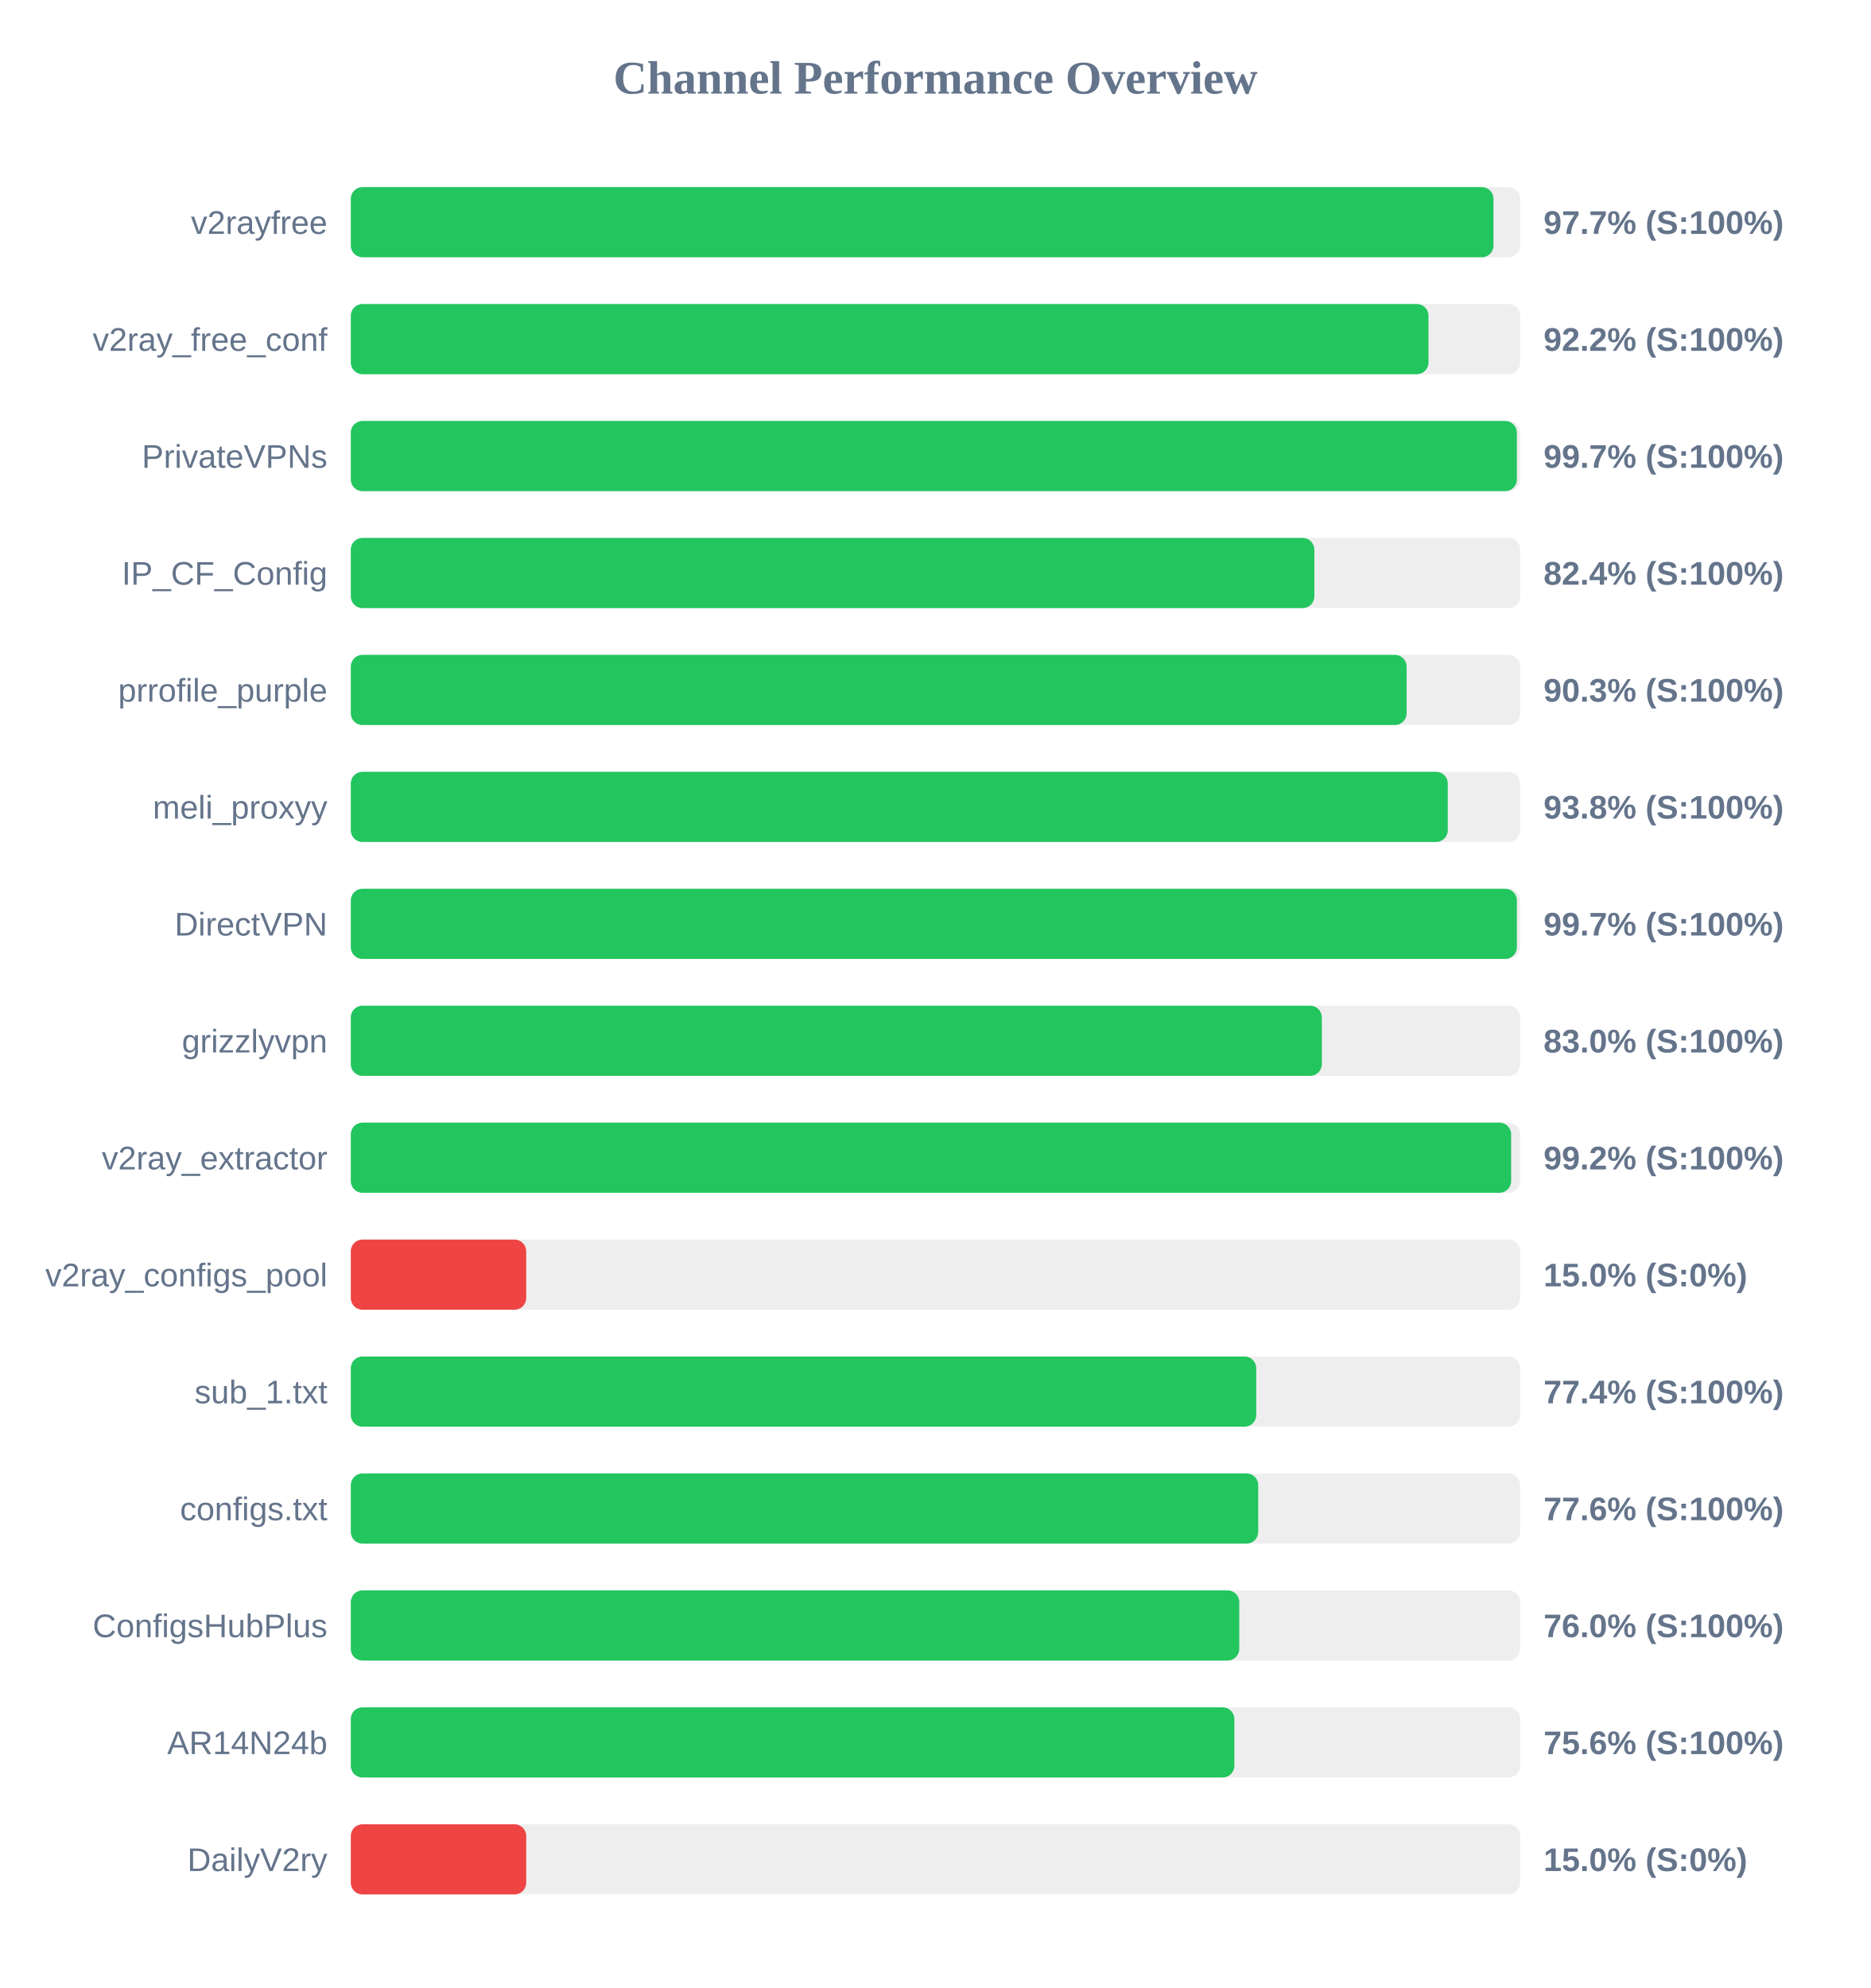
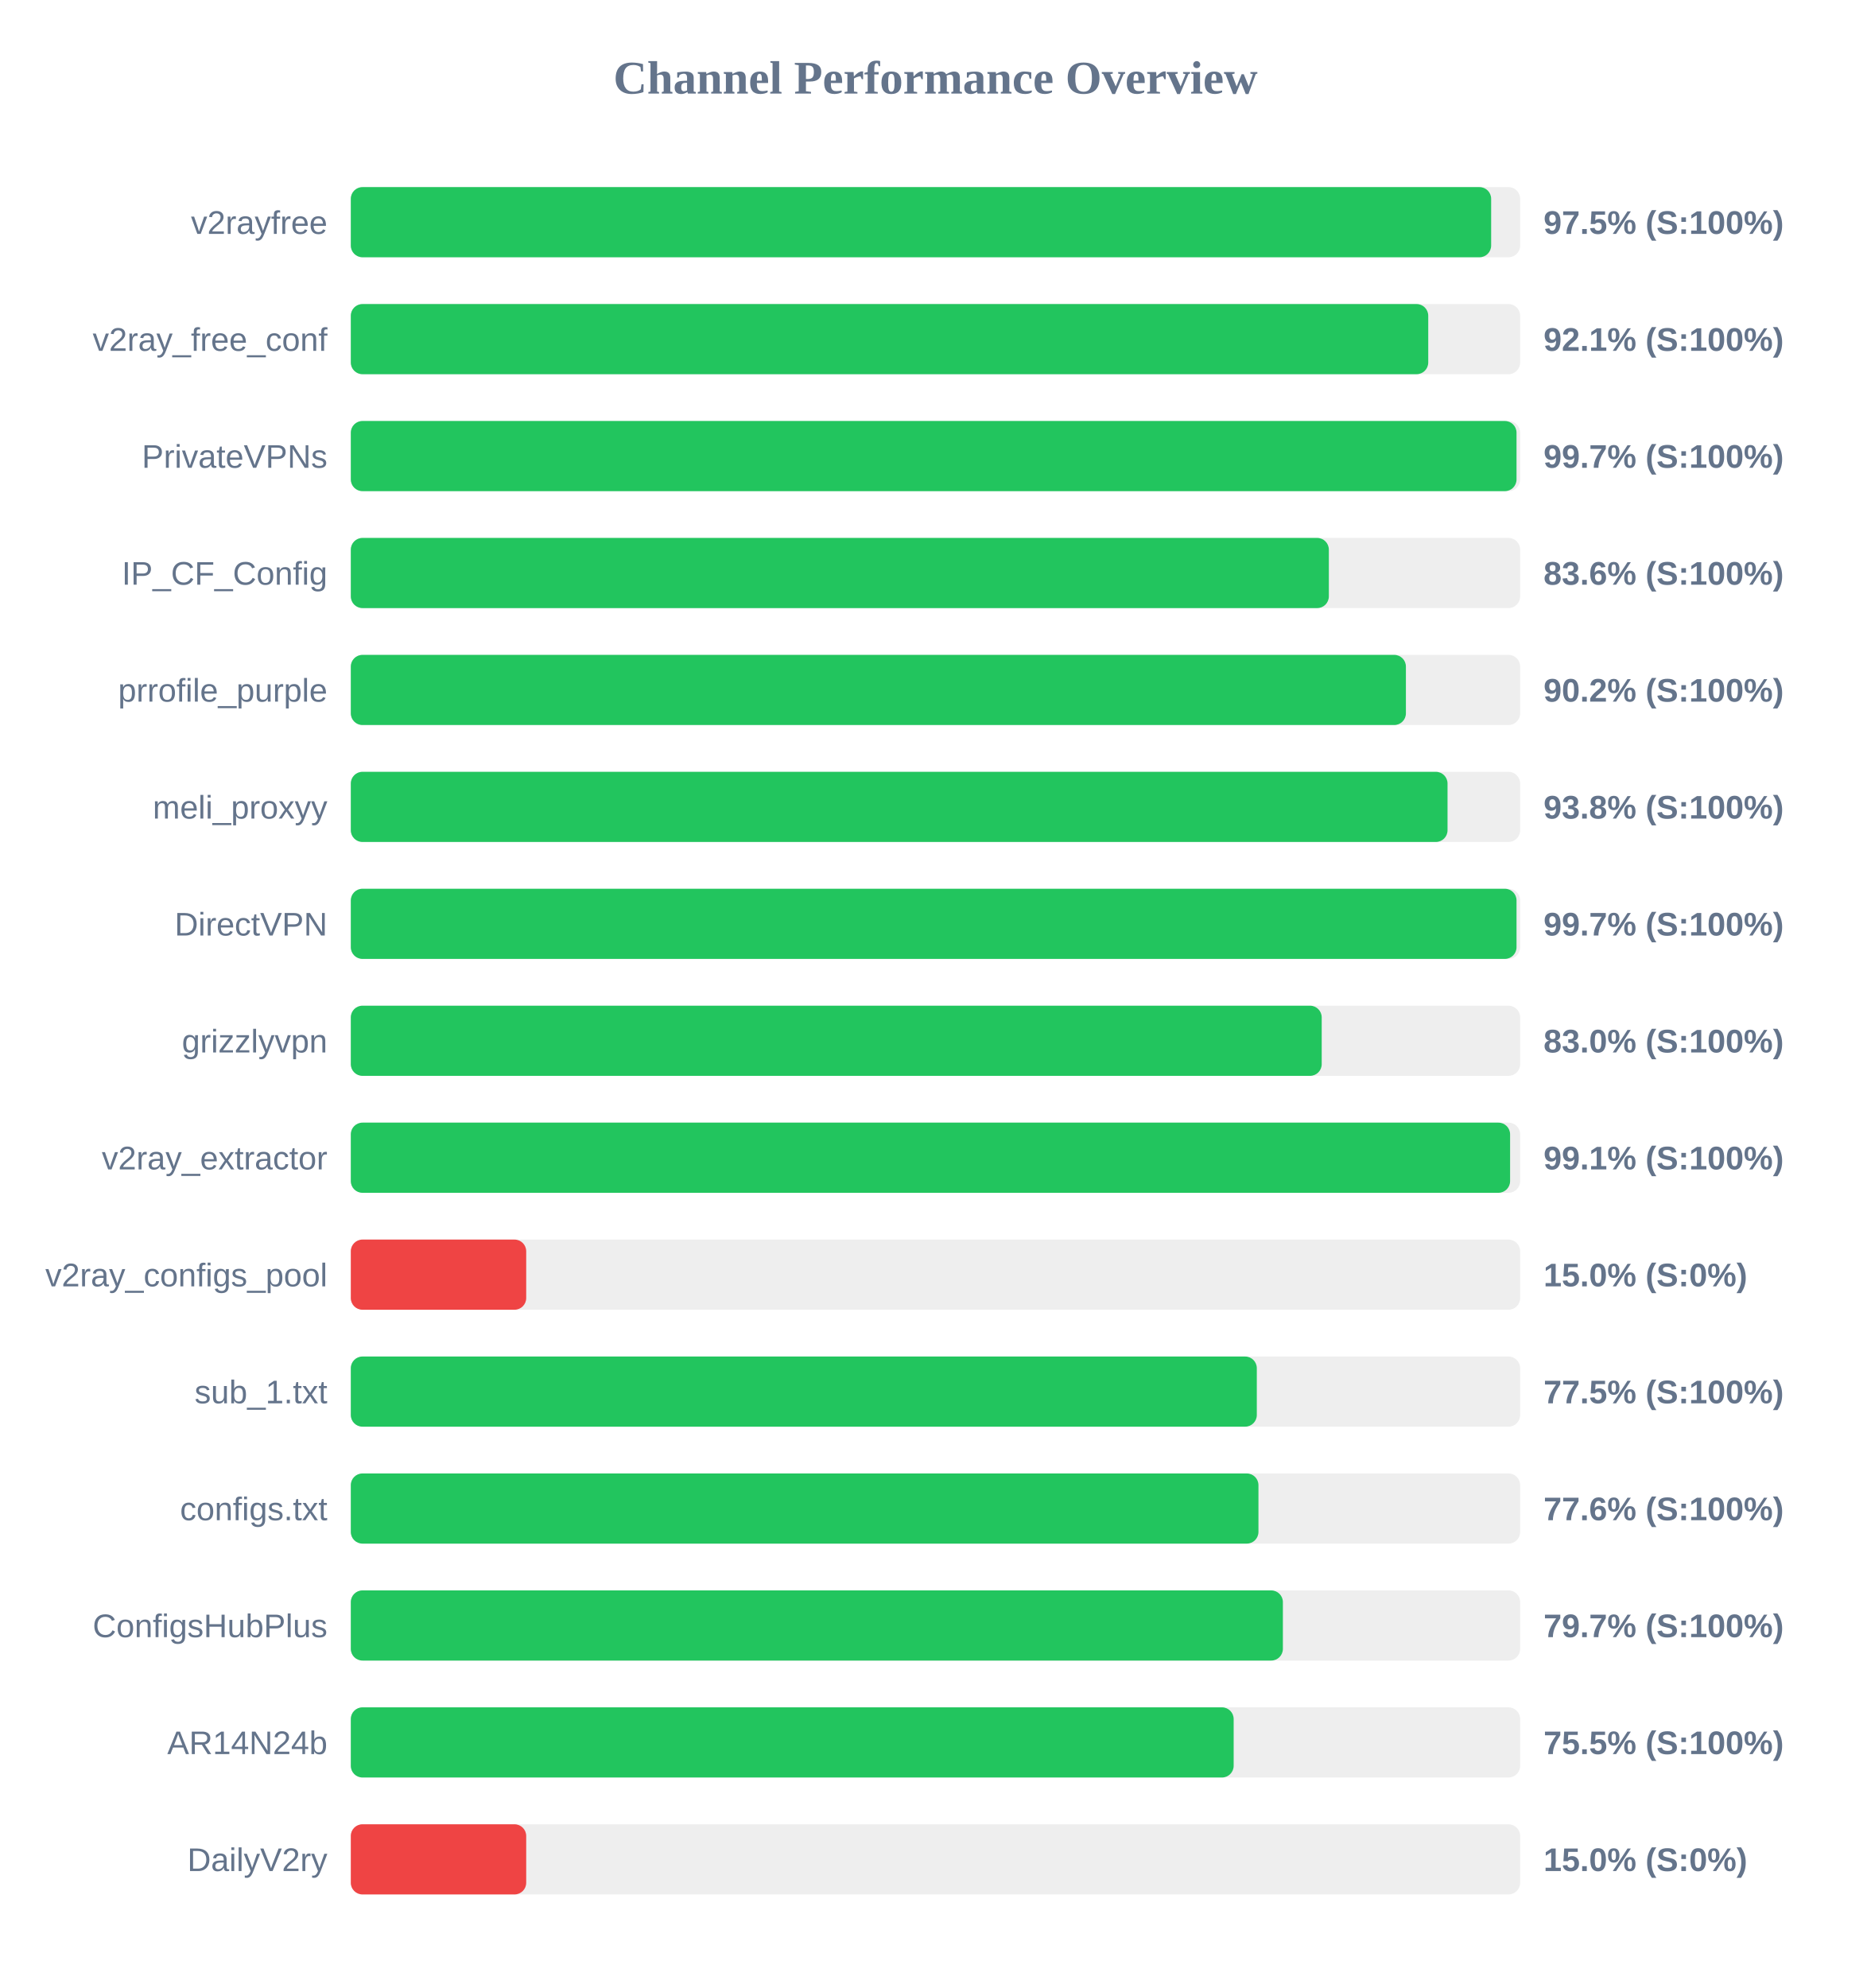
<svg xmlns="http://www.w3.org/2000/svg" width="800" height="850" version="1.1">
  <style>
        .row { font: 14px Arial; fill: #64748b; }
        .score { font: bold 14px Arial; fill: #64748b; }
    </style>
  <text x="400" y="40" text-anchor="middle" font-size="20px" font-weight="bold" fill="#64748b">Channel Performance Overview</text>
  <rect x="150" y="80" width="500" height="30" fill="#eee" rx="5" />
-   <rect x="150" y="80" width="488.6" height="30" fill="#22c55e" rx="5" />
+   <rect x="150" y="80" width="487.6" height="30" fill="#22c55e" rx="5" />
  <text x="140" y="100" text-anchor="end" class="row">v2rayfree</text>
-   <text x="660" y="100" text-anchor="start" class="score">97.7% (S:100%)</text>
+   <text x="660" y="100" text-anchor="start" class="score">97.5% (S:100%)</text>
  <rect x="150" y="130" width="500" height="30" fill="#eee" rx="5" />
-   <rect x="150" y="130" width="460.8" height="30" fill="#22c55e" rx="5" />
+   <rect x="150" y="130" width="460.7" height="30" fill="#22c55e" rx="5" />
  <text x="140" y="150" text-anchor="end" class="row">v2ray_free_conf</text>
-   <text x="660" y="150" text-anchor="start" class="score">92.2% (S:100%)</text>
+   <text x="660" y="150" text-anchor="start" class="score">92.1% (S:100%)</text>
  <rect x="150" y="180" width="500" height="30" fill="#eee" rx="5" />
-   <rect x="150" y="180" width="498.6" height="30" fill="#22c55e" rx="5" />
+   <rect x="150" y="180" width="498.45" height="30" fill="#22c55e" rx="5" />
  <text x="140" y="200" text-anchor="end" class="row">PrivateVPNs</text>
  <text x="660" y="200" text-anchor="start" class="score">99.7% (S:100%)</text>
  <rect x="150" y="230" width="500" height="30" fill="#eee" rx="5" />
-   <rect x="150" y="230" width="412.0" height="30" fill="#22c55e" rx="5" />
+   <rect x="150" y="230" width="418.2" height="30" fill="#22c55e" rx="5" />
  <text x="140" y="250" text-anchor="end" class="row">IP_CF_Config</text>
-   <text x="660" y="250" text-anchor="start" class="score">82.4% (S:100%)</text>
+   <text x="660" y="250" text-anchor="start" class="score">83.6% (S:100%)</text>
  <rect x="150" y="280" width="500" height="30" fill="#eee" rx="5" />
-   <rect x="150" y="280" width="451.45" height="30" fill="#22c55e" rx="5" />
+   <rect x="150" y="280" width="451.15" height="30" fill="#22c55e" rx="5" />
  <text x="140" y="300" text-anchor="end" class="row">prrofile_purple</text>
-   <text x="660" y="300" text-anchor="start" class="score">90.3% (S:100%)</text>
+   <text x="660" y="300" text-anchor="start" class="score">90.2% (S:100%)</text>
  <rect x="150" y="330" width="500" height="30" fill="#eee" rx="5" />
-   <rect x="150" y="330" width="469.05" height="30" fill="#22c55e" rx="5" />
+   <rect x="150" y="330" width="468.95" height="30" fill="#22c55e" rx="5" />
  <text x="140" y="350" text-anchor="end" class="row">meli_proxyy</text>
  <text x="660" y="350" text-anchor="start" class="score">93.8% (S:100%)</text>
  <rect x="150" y="380" width="500" height="30" fill="#eee" rx="5" />
-   <rect x="150" y="380" width="498.6" height="30" fill="#22c55e" rx="5" />
+   <rect x="150" y="380" width="498.45" height="30" fill="#22c55e" rx="5" />
  <text x="140" y="400" text-anchor="end" class="row">DirectVPN</text>
  <text x="660" y="400" text-anchor="start" class="score">99.7% (S:100%)</text>
  <rect x="150" y="430" width="500" height="30" fill="#eee" rx="5" />
-   <rect x="150" y="430" width="415.2" height="30" fill="#22c55e" rx="5" />
+   <rect x="150" y="430" width="415.15" height="30" fill="#22c55e" rx="5" />
  <text x="140" y="450" text-anchor="end" class="row">grizzlyvpn</text>
  <text x="660" y="450" text-anchor="start" class="score">83.0% (S:100%)</text>
  <rect x="150" y="480" width="500" height="30" fill="#eee" rx="5" />
-   <rect x="150" y="480" width="496.15" height="30" fill="#22c55e" rx="5" />
+   <rect x="150" y="480" width="495.7" height="30" fill="#22c55e" rx="5" />
  <text x="140" y="500" text-anchor="end" class="row">v2ray_extractor</text>
-   <text x="660" y="500" text-anchor="start" class="score">99.2% (S:100%)</text>
+   <text x="660" y="500" text-anchor="start" class="score">99.1% (S:100%)</text>
  <rect x="150" y="530" width="500" height="30" fill="#eee" rx="5" />
  <rect x="150" y="530" width="75.0" height="30" fill="#ef4444" rx="5" />
  <text x="140" y="550" text-anchor="end" class="row">v2ray_configs_pool</text>
  <text x="660" y="550" text-anchor="start" class="score">15.0% (S:0%)</text>
  <rect x="150" y="580" width="500" height="30" fill="#eee" rx="5" />
-   <rect x="150" y="580" width="387.15" height="30" fill="#22c55e" rx="5" />
+   <rect x="150" y="580" width="387.4" height="30" fill="#22c55e" rx="5" />
  <text x="140" y="600" text-anchor="end" class="row">sub_1.txt</text>
-   <text x="660" y="600" text-anchor="start" class="score">77.4% (S:100%)</text>
+   <text x="660" y="600" text-anchor="start" class="score">77.5% (S:100%)</text>
  <rect x="150" y="630" width="500" height="30" fill="#eee" rx="5" />
-   <rect x="150" y="630" width="388.0" height="30" fill="#22c55e" rx="5" />
+   <rect x="150" y="630" width="388.1" height="30" fill="#22c55e" rx="5" />
  <text x="140" y="650" text-anchor="end" class="row">configs.txt</text>
  <text x="660" y="650" text-anchor="start" class="score">77.6% (S:100%)</text>
  <rect x="150" y="680" width="500" height="30" fill="#eee" rx="5" />
-   <rect x="150" y="680" width="379.9" height="30" fill="#22c55e" rx="5" />
+   <rect x="150" y="680" width="398.55" height="30" fill="#22c55e" rx="5" />
  <text x="140" y="700" text-anchor="end" class="row">ConfigsHubPlus</text>
-   <text x="660" y="700" text-anchor="start" class="score">76.0% (S:100%)</text>
+   <text x="660" y="700" text-anchor="start" class="score">79.7% (S:100%)</text>
  <rect x="150" y="730" width="500" height="30" fill="#eee" rx="5" />
-   <rect x="150" y="730" width="377.8" height="30" fill="#22c55e" rx="5" />
+   <rect x="150" y="730" width="377.5" height="30" fill="#22c55e" rx="5" />
  <text x="140" y="750" text-anchor="end" class="row">AR14N24b</text>
-   <text x="660" y="750" text-anchor="start" class="score">75.6% (S:100%)</text>
+   <text x="660" y="750" text-anchor="start" class="score">75.5% (S:100%)</text>
  <rect x="150" y="780" width="500" height="30" fill="#eee" rx="5" />
  <rect x="150" y="780" width="75.0" height="30" fill="#ef4444" rx="5" />
  <text x="140" y="800" text-anchor="end" class="row">DailyV2ry</text>
  <text x="660" y="800" text-anchor="start" class="score">15.0% (S:0%)</text>
</svg>
